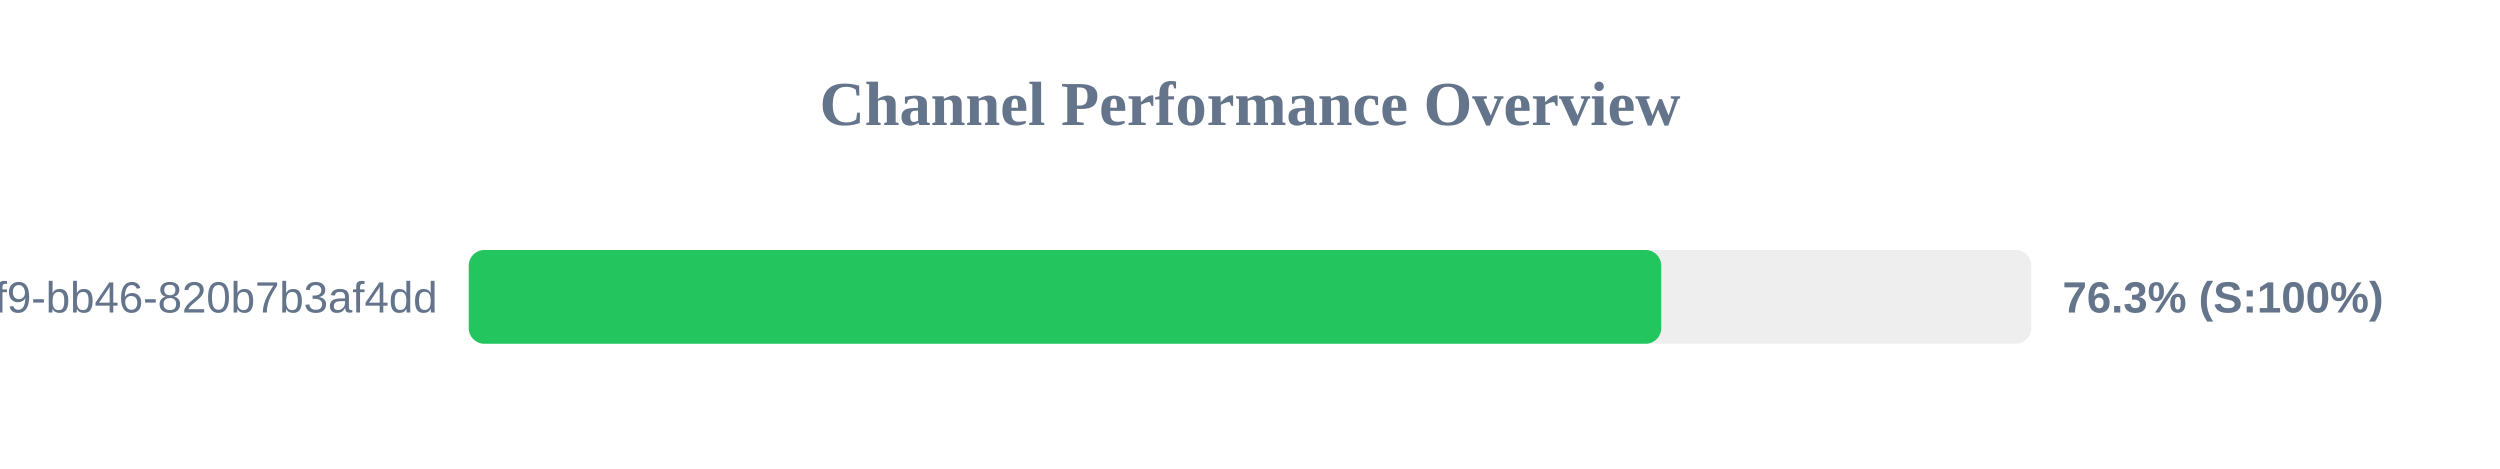
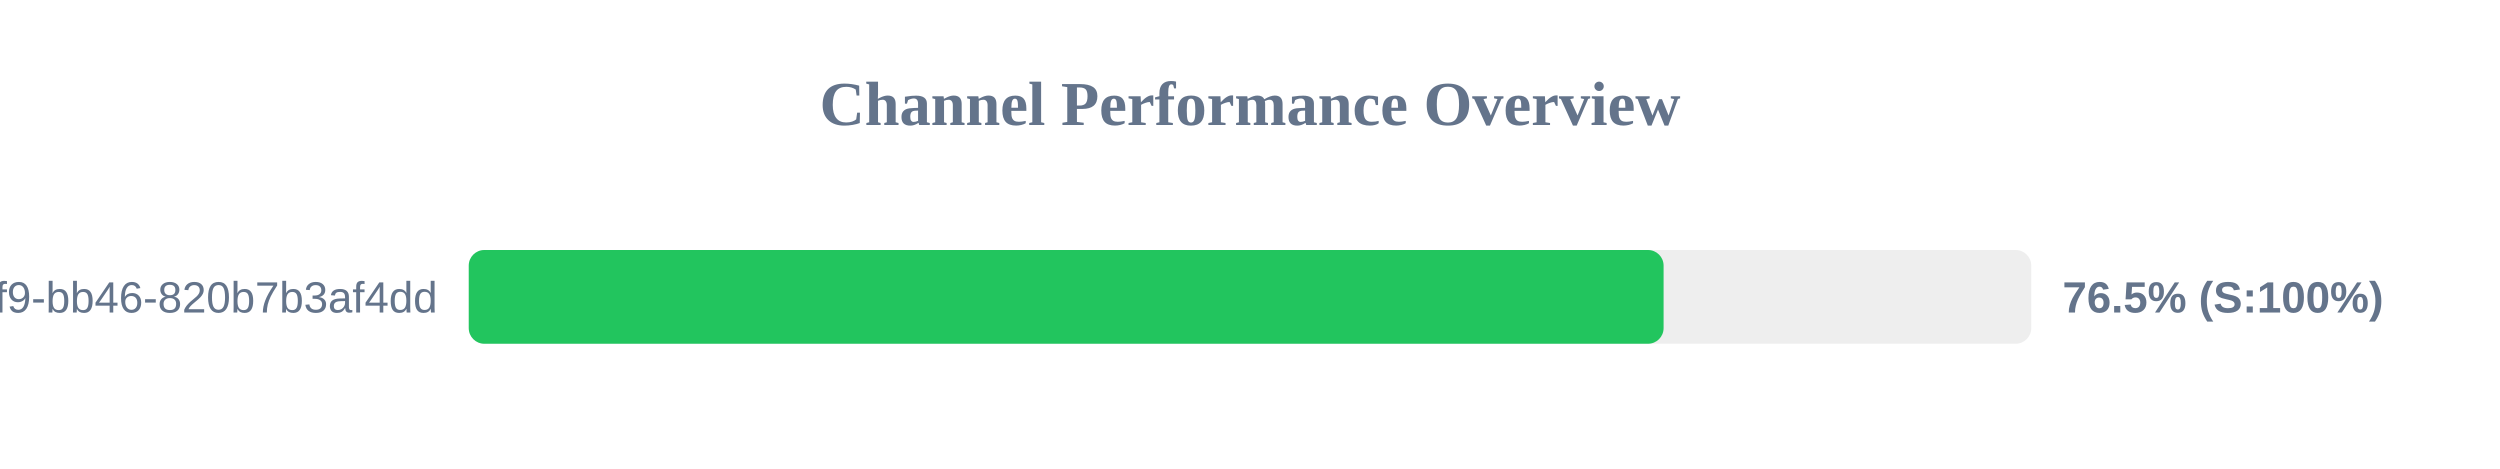
<svg xmlns="http://www.w3.org/2000/svg" width="800" height="150" version="1.1">
  <style>
        .row { font: 14px Arial; fill: #64748b; }
        .score { font: bold 14px Arial; fill: #64748b; }
    </style>
  <text x="400" y="40" text-anchor="middle" font-size="20px" font-weight="bold" fill="#64748b">Channel Performance Overview</text>
  <rect x="150" y="80" width="500" height="30" fill="#eee" rx="5" />
-   <rect x="150" y="80" width="381.6" height="30" fill="#22c55e" rx="5" />
+   <rect x="150" y="80" width="382.35" height="30" fill="#22c55e" rx="5" />
  <text x="140" y="100" text-anchor="end" class="row">?uuid=80b2ac81-ba69-41f9-bb46-820b7b3af4dd</text>
-   <text x="660" y="100" text-anchor="start" class="score">76.3% (S:100%)</text>
+   <text x="660" y="100" text-anchor="start" class="score">76.5% (S:100%)</text>
</svg>
